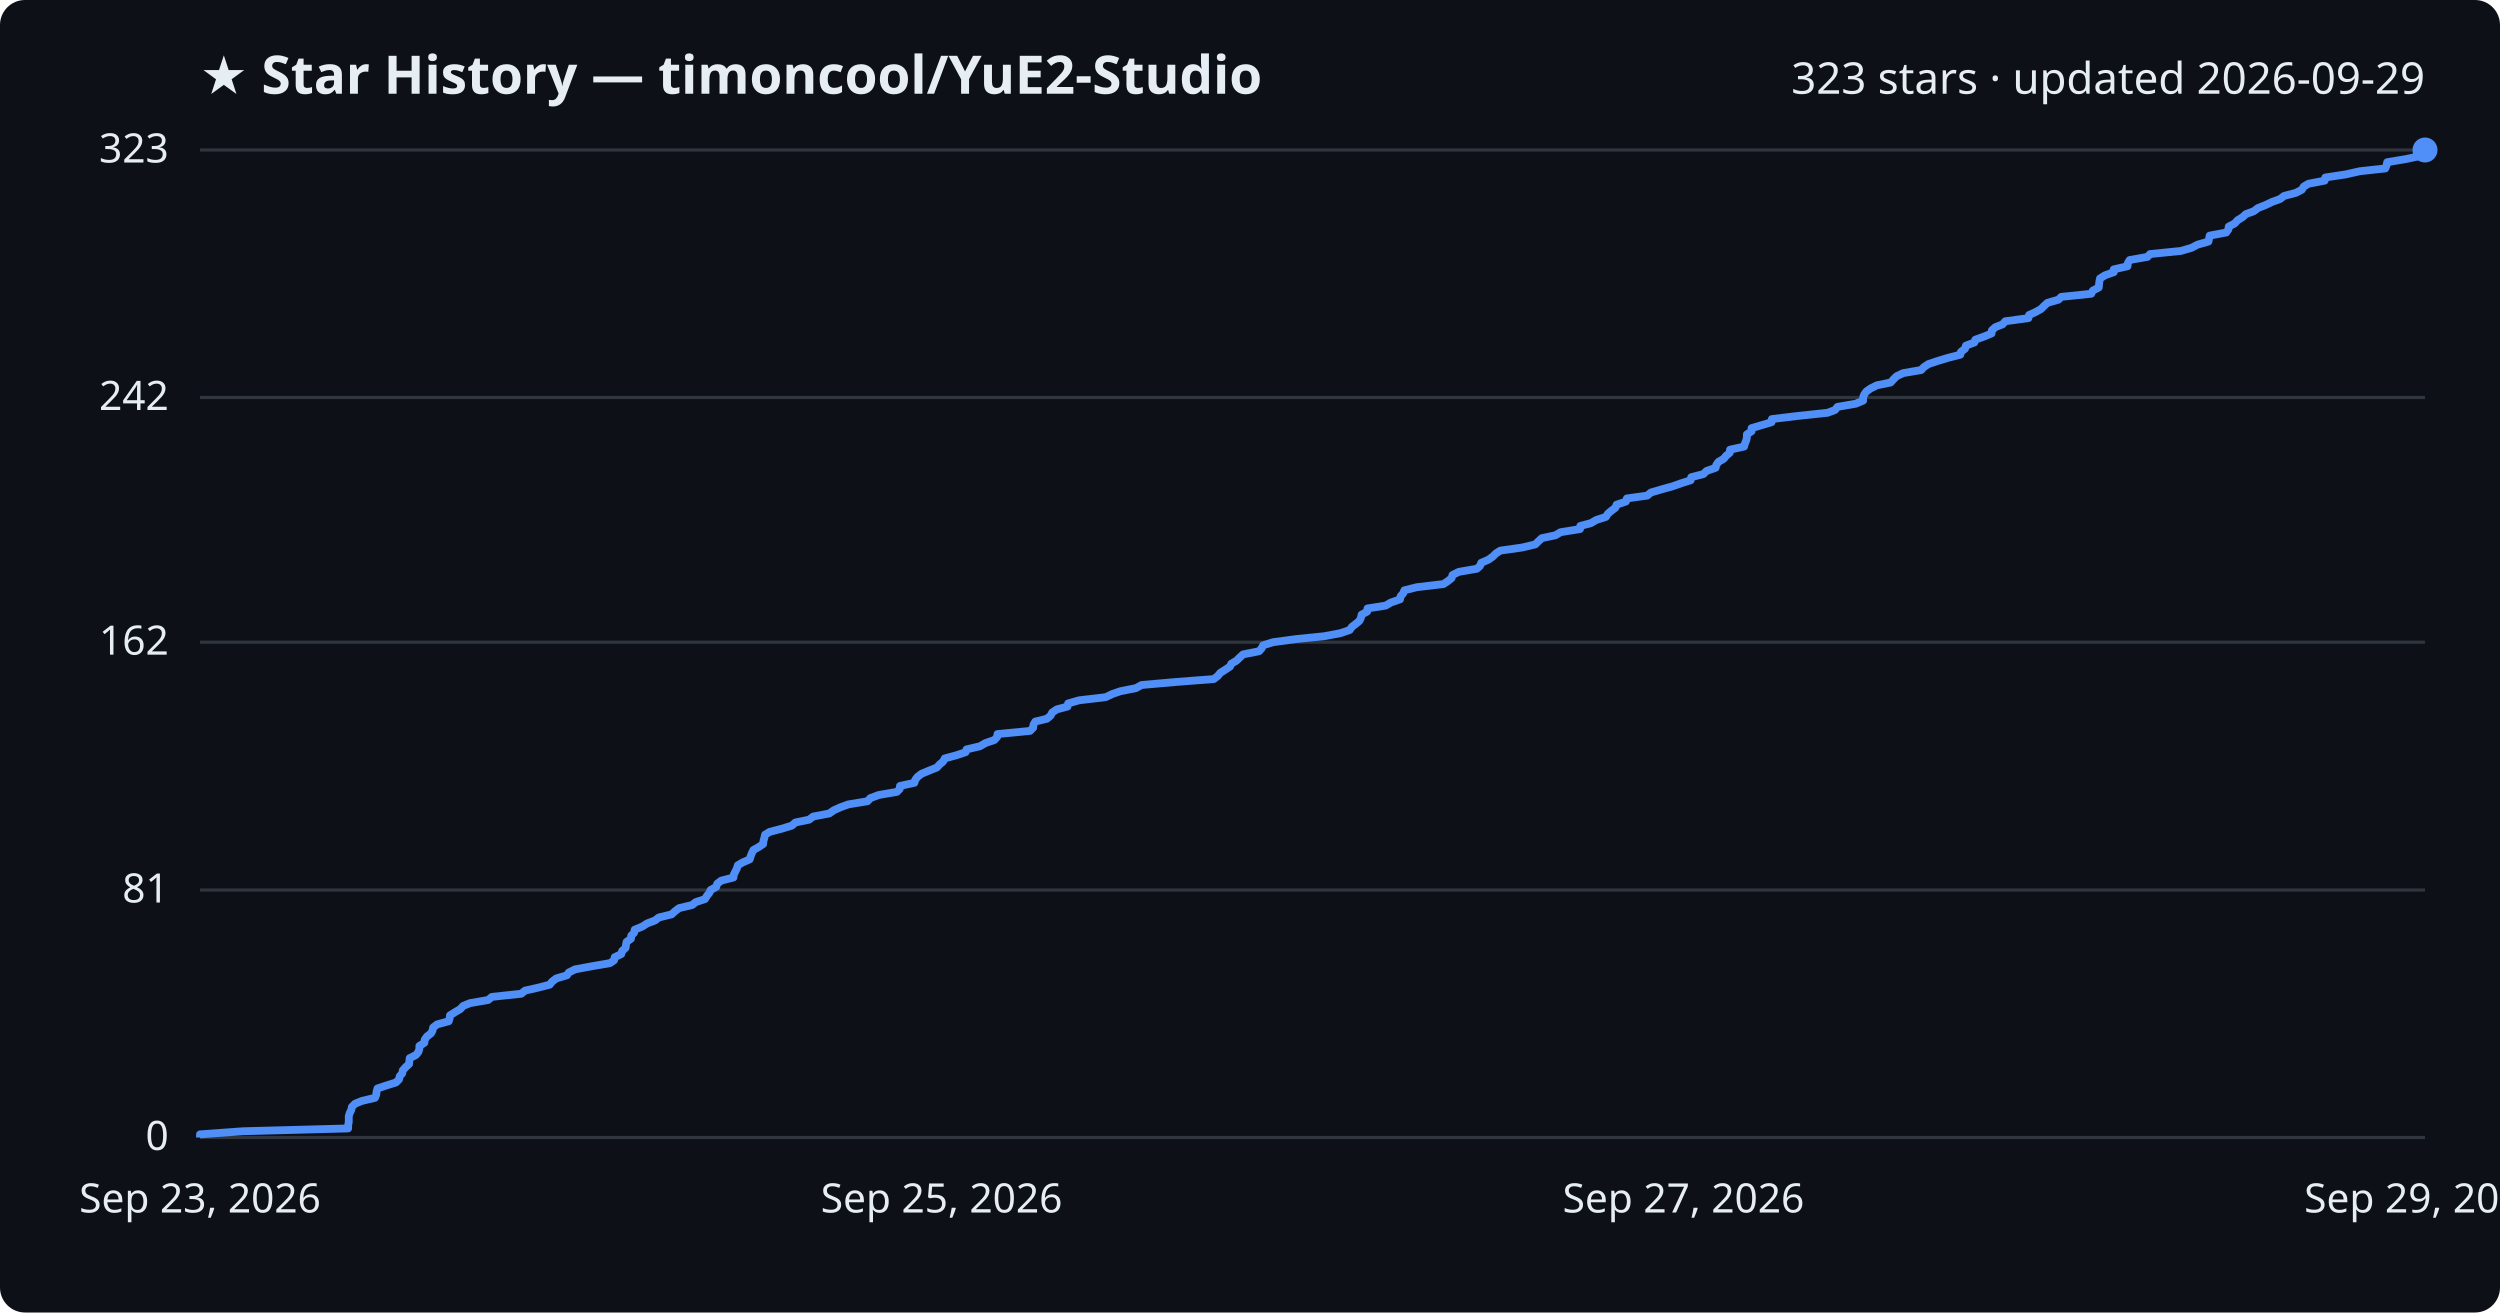
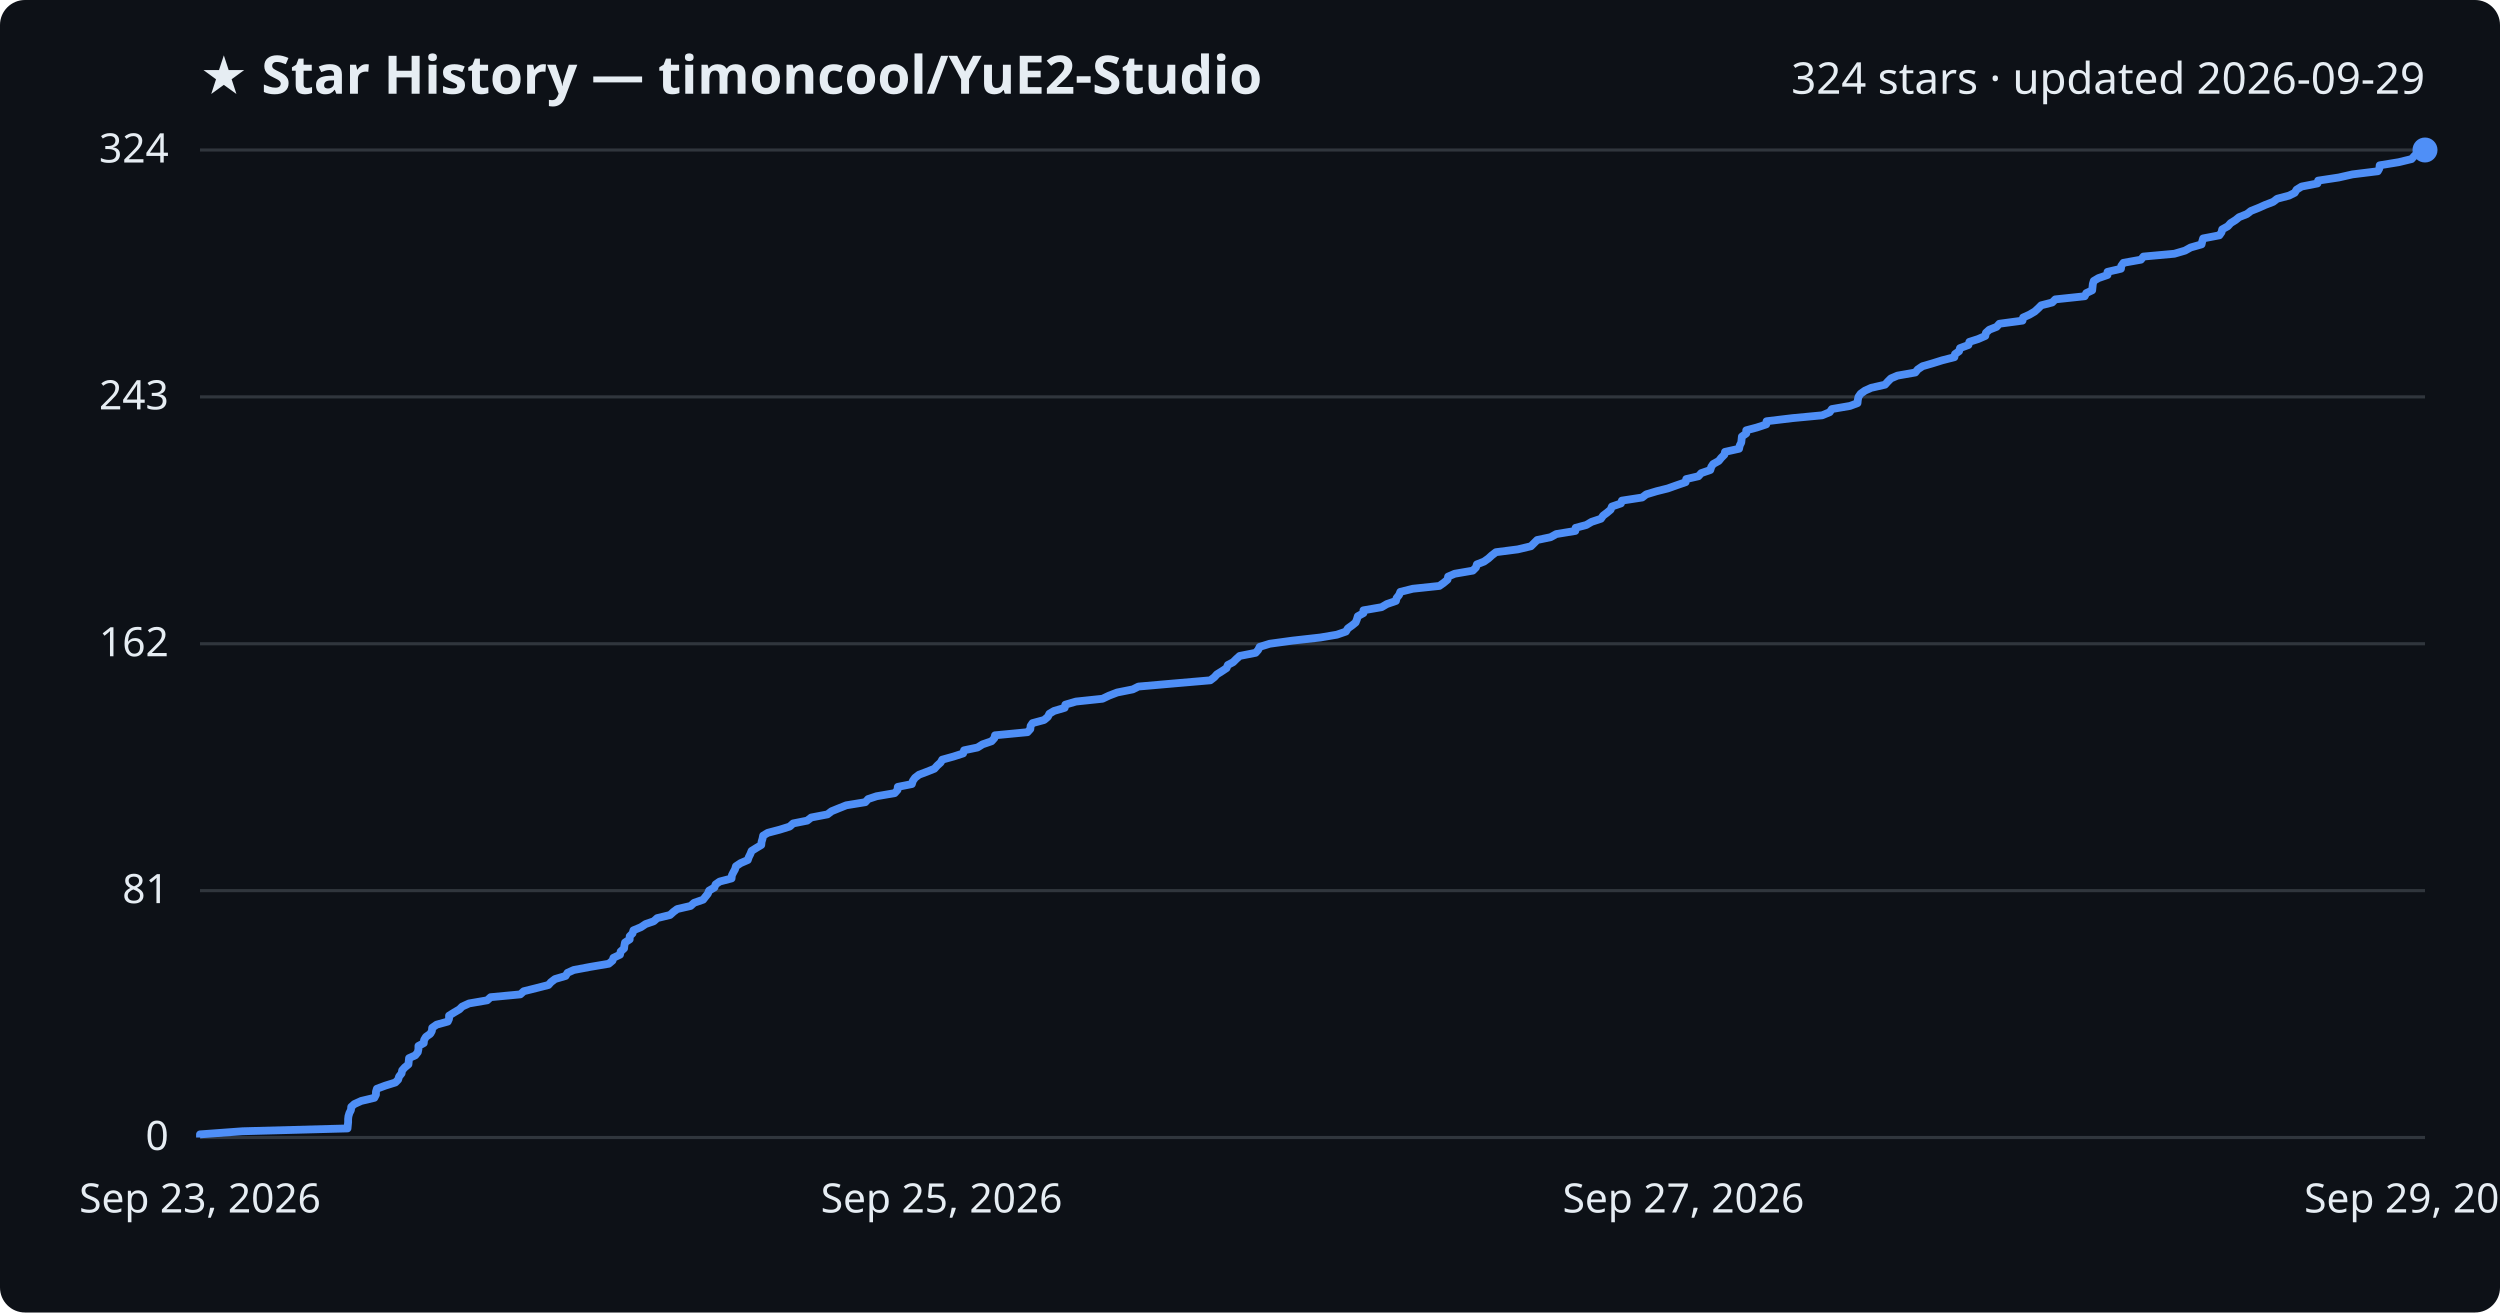
<svg xmlns="http://www.w3.org/2000/svg" viewBox="0 0 800 420" font-family="Segoe UI, sans-serif">
  <rect width="800" height="420" fill="#0d1117" rx="8" />
  <text x="64" y="30" fill="#e6edf3" font-size="17" font-weight="700">★ Star History — timoncool/YuE2-Studio</text>
-   <text x="776" y="30" fill="#e6edf3" font-size="14" text-anchor="end">323 stars · updated 2026-09-29</text>
+   <text x="776" y="30" fill="#e6edf3" font-size="14" text-anchor="end">324 stars · updated 2026-09-29</text>
  <line x1="64" y1="364.0" x2="776" y2="364.0" stroke="#30363d" stroke-width="1" />
  <text x="54" y="368.0" fill="#e6edf3" font-size="13" text-anchor="end">0</text>
-   <line x1="64" y1="284.8" x2="776" y2="284.8" stroke="#30363d" stroke-width="1" />
-   <text x="54" y="288.8" fill="#e6edf3" font-size="13" text-anchor="end">81</text>
-   <line x1="64" y1="205.5" x2="776" y2="205.5" stroke="#30363d" stroke-width="1" />
-   <text x="54" y="209.5" fill="#e6edf3" font-size="13" text-anchor="end">162</text>
-   <line x1="64" y1="127.2" x2="776" y2="127.2" stroke="#30363d" stroke-width="1" />
-   <text x="54" y="131.2" fill="#e6edf3" font-size="13" text-anchor="end">242</text>
+   <line x1="64" y1="285.0" x2="776" y2="285.0" stroke="#30363d" stroke-width="1" />
+   <text x="54" y="289.0" fill="#e6edf3" font-size="13" text-anchor="end">81</text>
+   <line x1="64" y1="206.0" x2="776" y2="206.0" stroke="#30363d" stroke-width="1" />
+   <text x="54" y="210.0" fill="#e6edf3" font-size="13" text-anchor="end">162</text>
+   <line x1="64" y1="127.0" x2="776" y2="127.0" stroke="#30363d" stroke-width="1" />
+   <text x="54" y="131.0" fill="#e6edf3" font-size="13" text-anchor="end">243</text>
  <line x1="64" y1="48.0" x2="776" y2="48.0" stroke="#30363d" stroke-width="1" />
-   <text x="54" y="52.0" fill="#e6edf3" font-size="13" text-anchor="end">323</text>
-   <path d="M64.0,364.0 L64.0,363.0 L77.7,362.0 L111.4,361.1 L111.4,360.1 L111.6,359.1 L111.6,358.1 L111.6,357.2 L111.9,356.2 L112.4,355.2 L112.6,354.2 L113.6,353.2 L115.8,352.3 L120.0,351.3 L120.4,350.3 L120.5,349.3 L120.8,348.3 L123.5,347.4 L126.7,346.4 L127.7,345.4 L127.9,344.4 L128.7,343.5 L128.9,342.5 L129.8,341.5 L130.9,340.5 L131.0,339.5 L131.1,338.6 L133.1,337.6 L133.9,336.6 L134.2,335.6 L134.2,334.7 L135.8,333.7 L135.9,332.7 L136.6,331.7 L137.9,330.7 L138.4,329.8 L138.6,328.8 L139.9,327.8 L143.6,326.8 L143.9,325.8 L144.0,324.9 L145.6,323.9 L147.3,322.9 L148.2,321.9 L150.4,321.0 L156.2,320.0 L157.4,319.0 L166.8,318.0 L168.0,317.0 L172.0,316.1 L175.9,315.1 L176.7,314.1 L178.0,313.1 L181.4,312.1 L182.0,311.2 L184.0,310.2 L189.4,309.2 L195.2,308.2 L196.5,307.3 L196.7,306.3 L198.8,305.3 L199.1,304.3 L200.2,303.3 L200.3,302.4 L200.5,301.4 L201.9,300.4 L202.0,299.4 L202.9,298.5 L203.1,297.5 L205.5,296.5 L207.1,295.5 L209.7,294.5 L210.8,293.6 L214.9,292.6 L216.0,291.6 L217.3,290.6 L221.5,289.6 L222.6,288.7 L225.6,287.7 L226.2,286.7 L227.0,285.7 L227.4,284.8 L229.2,283.8 L229.5,282.8 L230.8,281.8 L234.7,280.8 L234.8,279.9 L235.3,278.9 L235.8,277.9 L236.1,276.9 L237.6,276.0 L239.9,275.0 L240.2,274.0 L240.6,273.0 L241.1,272.0 L242.7,271.1 L244.2,270.1 L244.3,269.1 L244.6,268.1 L244.8,267.1 L246.3,266.2 L250.1,265.2 L253.4,264.2 L254.5,263.2 L258.9,262.3 L260.2,261.3 L265.4,260.3 L266.8,259.3 L269.0,258.3 L271.5,257.4 L277.6,256.4 L278.5,255.4 L281.2,254.4 L287.0,253.4 L287.9,252.5 L288.0,251.5 L292.6,250.5 L292.9,249.5 L293.6,248.6 L294.9,247.6 L297.3,246.6 L299.8,245.6 L300.7,244.6 L301.8,243.7 L302.3,242.7 L306.0,241.7 L309.0,240.7 L309.3,239.8 L313.6,238.8 L315.3,237.8 L318.2,236.8 L319.1,235.8 L319.2,234.9 L329.6,233.9 L330.6,232.9 L330.7,231.9 L331.3,230.9 L335.0,230.0 L336.2,229.0 L336.7,228.0 L338.2,227.0 L341.6,226.1 L341.8,225.1 L345.3,224.1 L353.8,223.1 L355.9,222.1 L358.5,221.2 L363.5,220.2 L365.3,219.2 L376.7,218.2 L388.4,217.3 L389.7,216.3 L390.5,215.3 L392.1,214.3 L393.6,213.3 L394.0,212.4 L395.7,211.4 L396.7,210.4 L397.8,209.4 L402.9,208.4 L403.7,207.5 L404.2,206.5 L407.4,205.5 L414.8,204.5 L423.7,203.6 L429.0,202.6 L431.9,201.6 L432.6,200.6 L433.9,199.6 L435.0,198.7 L435.5,197.7 L435.7,196.7 L437.5,195.7 L437.6,194.7 L443.4,193.8 L445.1,192.8 L448.0,191.8 L448.2,190.8 L449.0,189.9 L449.4,188.9 L453.4,187.9 L461.9,186.9 L463.4,185.9 L464.5,185.0 L464.8,184.0 L466.8,183.0 L472.6,182.0 L473.6,181.1 L474.0,180.1 L476.3,179.1 L477.7,178.1 L478.7,177.1 L480.1,176.2 L487.1,175.2 L491.3,174.2 L492.3,173.2 L493.4,172.2 L497.7,171.3 L499.4,170.3 L505.6,169.3 L505.7,168.3 L509.1,167.4 L510.8,166.4 L513.9,165.4 L514.5,164.4 L515.7,163.4 L516.9,162.5 L517.3,161.5 L520.3,160.5 L520.6,159.5 L527.1,158.6 L528.3,157.6 L531.7,156.6 L535.3,155.6 L538.1,154.6 L541.0,153.7 L541.2,152.7 L545.1,151.7 L546.1,150.7 L549.0,149.7 L549.2,148.8 L549.9,147.8 L551.6,146.8 L552.4,145.8 L553.5,144.9 L553.6,143.9 L558.1,142.9 L558.4,141.9 L558.8,140.9 L559.0,140.0 L559.0,139.0 L560.5,138.0 L560.5,137.0 L563.9,136.0 L566.9,135.1 L567.0,134.1 L575.3,133.1 L584.8,132.1 L587.2,131.2 L588.0,130.2 L593.8,129.2 L596.2,128.2 L596.2,127.2 L596.5,126.3 L597.2,125.3 L598.6,124.3 L600.6,123.3 L605.0,122.4 L605.9,121.4 L606.9,120.4 L609.0,119.4 L614.8,118.4 L615.6,117.5 L617.1,116.5 L620.1,115.5 L623.4,114.5 L627.3,113.5 L627.5,112.6 L628.8,111.6 L629.1,110.6 L631.8,109.6 L632.1,108.7 L634.9,107.7 L637.3,106.7 L637.4,105.7 L638.5,104.7 L640.8,103.8 L641.7,102.8 L649.1,101.8 L649.3,100.8 L651.3,99.9 L653.1,98.9 L654.1,97.9 L655.2,96.9 L658.7,95.9 L659.6,95.0 L669.2,94.0 L669.7,93.0 L671.6,92.0 L671.7,91.0 L671.8,90.1 L672.0,89.1 L673.6,88.1 L676.4,87.1 L676.4,86.2 L680.8,85.2 L680.9,84.2 L681.5,83.2 L687.2,82.2 L688.0,81.3 L697.9,80.3 L701.3,79.3 L703.2,78.3 L706.7,77.3 L706.9,76.4 L707.1,75.4 L712.4,74.4 L713.1,73.4 L713.2,72.5 L715.1,71.5 L716.0,70.5 L717.6,69.5 L718.7,68.5 L721.2,67.6 L722.5,66.6 L725.0,65.6 L727.1,64.6 L729.6,63.7 L730.9,62.7 L734.7,61.7 L736.6,60.7 L737.2,59.7 L738.7,58.8 L743.9,57.8 L744.1,56.8 L750.7,55.8 L755.1,54.8 L763.3,53.9 L763.7,52.9 L763.9,51.9 L769.9,50.9 L774.1,50.0 L774.9,49.0 L776.0,48.0 L776.0,48.0" fill="none" stroke="#4f8ff7" stroke-width="2.5" stroke-linejoin="round" />
+   <text x="54" y="52.0" fill="#e6edf3" font-size="13" text-anchor="end">324</text>
+   <path d="M64.0,364.0 L64.0,363.0 L77.6,362.0 L111.2,361.1 L111.3,360.1 L111.4,359.1 L111.4,358.1 L111.5,357.2 L111.8,356.2 L112.3,355.2 L112.4,354.2 L113.4,353.3 L115.6,352.3 L119.8,351.3 L120.3,350.3 L120.3,349.4 L120.6,348.4 L123.3,347.4 L126.5,346.4 L127.4,345.5 L127.7,344.5 L128.5,343.5 L128.7,342.5 L129.5,341.6 L130.7,340.6 L130.8,339.6 L130.9,338.6 L132.9,337.7 L133.7,336.7 L133.9,335.7 L133.9,334.7 L135.6,333.8 L135.7,332.8 L136.3,331.8 L137.7,330.8 L138.2,329.9 L138.3,328.9 L139.7,327.9 L143.3,326.9 L143.7,326.0 L143.7,325.0 L145.3,324.0 L147.0,323.0 L147.9,322.1 L150.1,321.1 L155.9,320.1 L157.0,319.1 L166.5,318.2 L167.6,317.2 L171.6,316.2 L175.5,315.2 L176.3,314.3 L177.6,313.3 L181.0,312.3 L181.6,311.3 L183.6,310.4 L188.9,309.4 L194.8,308.4 L196.0,307.4 L196.3,306.5 L198.4,305.5 L198.6,304.5 L199.7,303.5 L199.8,302.6 L200.0,301.6 L201.5,300.6 L201.5,299.6 L202.4,298.7 L202.7,297.7 L205.1,296.7 L206.6,295.7 L209.2,294.8 L210.3,293.8 L214.4,292.8 L215.5,291.8 L216.7,290.9 L221.0,289.9 L222.1,288.9 L225.0,287.9 L225.7,287.0 L226.5,286.0 L226.9,285.0 L228.6,284.0 L229.0,283.0 L230.3,282.1 L234.1,281.1 L234.2,280.1 L234.7,279.1 L235.2,278.2 L235.5,277.2 L237.0,276.2 L239.3,275.2 L239.6,274.3 L240.1,273.3 L240.5,272.3 L242.1,271.3 L243.6,270.4 L243.7,269.4 L244.0,268.4 L244.2,267.4 L245.7,266.5 L249.5,265.5 L252.7,264.5 L253.8,263.5 L258.3,262.6 L259.6,261.6 L264.8,260.6 L266.1,259.6 L268.3,258.7 L270.8,257.7 L276.9,256.7 L277.8,255.7 L280.5,254.8 L286.3,253.8 L287.2,252.8 L287.3,251.8 L291.8,250.9 L292.1,249.9 L292.8,248.9 L294.1,247.9 L296.5,247.0 L299.0,246.0 L299.9,245.0 L301.0,244.0 L301.5,243.1 L305.1,242.1 L308.2,241.1 L308.5,240.1 L312.8,239.2 L314.4,238.2 L317.3,237.2 L318.2,236.2 L318.4,235.3 L328.8,234.3 L329.7,233.3 L329.8,232.3 L330.4,231.4 L334.1,230.4 L335.3,229.4 L335.8,228.4 L337.3,227.5 L340.7,226.5 L340.9,225.5 L344.3,224.5 L352.8,223.6 L354.9,222.6 L357.5,221.6 L362.5,220.6 L364.3,219.7 L375.7,218.7 L387.3,217.7 L388.6,216.7 L389.4,215.8 L391.0,214.8 L392.5,213.8 L392.9,212.8 L394.6,211.9 L395.6,210.9 L396.7,209.9 L401.8,208.9 L402.6,208.0 L403.1,207.0 L406.3,206.0 L413.6,205.0 L422.5,204.0 L427.8,203.1 L430.7,202.1 L431.3,201.1 L432.7,200.1 L433.8,199.2 L434.2,198.2 L434.5,197.2 L436.3,196.2 L436.3,195.3 L442.1,194.3 L443.8,193.3 L446.7,192.3 L446.9,191.4 L447.7,190.4 L448.1,189.4 L452.1,188.4 L460.6,187.5 L462.0,186.5 L463.2,185.5 L463.4,184.5 L465.5,183.6 L471.3,182.6 L472.3,181.6 L472.6,180.6 L474.9,179.7 L476.3,178.7 L477.4,177.7 L478.7,176.7 L485.7,175.8 L489.9,174.8 L490.9,173.8 L491.9,172.8 L496.2,171.9 L498.0,170.9 L504.1,169.9 L504.2,168.9 L507.6,168.0 L509.3,167.0 L512.3,166.0 L513.0,165.0 L514.2,164.1 L515.4,163.1 L515.8,162.1 L518.7,161.1 L519.0,160.2 L525.5,159.2 L526.8,158.2 L530.1,157.2 L533.7,156.3 L536.5,155.3 L539.4,154.3 L539.6,153.3 L543.5,152.4 L544.4,151.4 L547.3,150.4 L547.6,149.4 L548.2,148.5 L550.0,147.5 L550.8,146.5 L551.8,145.5 L552.0,144.6 L556.5,143.6 L556.7,142.6 L557.2,141.6 L557.3,140.7 L557.4,139.7 L558.8,138.7 L558.8,137.7 L562.2,136.8 L565.2,135.8 L565.3,134.8 L573.6,133.8 L583.1,132.9 L585.5,131.9 L586.2,130.9 L592.0,129.9 L594.4,129.0 L594.5,128.0 L594.7,127.0 L595.4,126.0 L596.8,125.0 L598.8,124.1 L603.2,123.1 L604.1,122.1 L605.1,121.1 L607.2,120.2 L612.9,119.2 L613.7,118.2 L615.2,117.2 L618.3,116.3 L621.5,115.3 L625.4,114.3 L625.6,113.3 L626.9,112.4 L627.2,111.4 L629.9,110.4 L630.2,109.4 L633.0,108.5 L635.3,107.5 L635.5,106.5 L636.6,105.5 L638.9,104.6 L639.8,103.6 L647.2,102.6 L647.4,101.6 L649.4,100.7 L651.1,99.7 L652.2,98.7 L653.2,97.7 L656.7,96.8 L657.7,95.8 L667.1,94.8 L667.6,93.8 L669.5,92.9 L669.6,91.9 L669.7,90.9 L670.0,89.9 L671.5,89.0 L674.4,88.0 L674.4,87.0 L678.7,86.0 L678.8,85.1 L679.5,84.1 L685.1,83.1 L685.9,82.1 L695.8,81.2 L699.2,80.2 L701.0,79.2 L704.5,78.2 L704.7,77.3 L705.0,76.3 L710.2,75.3 L710.9,74.3 L711.1,73.4 L712.9,72.4 L713.8,71.4 L715.4,70.4 L716.5,69.5 L719.0,68.5 L720.3,67.5 L722.8,66.5 L724.8,65.6 L727.4,64.6 L728.7,63.6 L732.5,62.6 L734.3,61.7 L734.9,60.7 L736.5,59.7 L741.6,58.7 L741.8,57.8 L748.4,56.8 L752.8,55.8 L760.9,54.8 L761.4,53.9 L761.5,52.9 L767.6,51.9 L771.7,50.9 L772.5,50.0 L773.6,49.0 L776.0,48.0 L776.0,48.0" fill="none" stroke="#4f8ff7" stroke-width="2.5" stroke-linejoin="round" />
  <circle cx="776.0" cy="48.0" r="4" fill="#4f8ff7" />
  <text x="64.0" y="388" fill="#e6edf3" font-size="13" text-anchor="middle">Sep 23, 2026</text>
  <text x="301.3" y="388" fill="#e6edf3" font-size="13" text-anchor="middle">Sep 25, 2026</text>
  <text x="538.7" y="388" fill="#e6edf3" font-size="13" text-anchor="middle">Sep 27, 2026</text>
  <text x="776.0" y="388" fill="#e6edf3" font-size="13" text-anchor="middle">Sep 29, 2026</text>
</svg>
